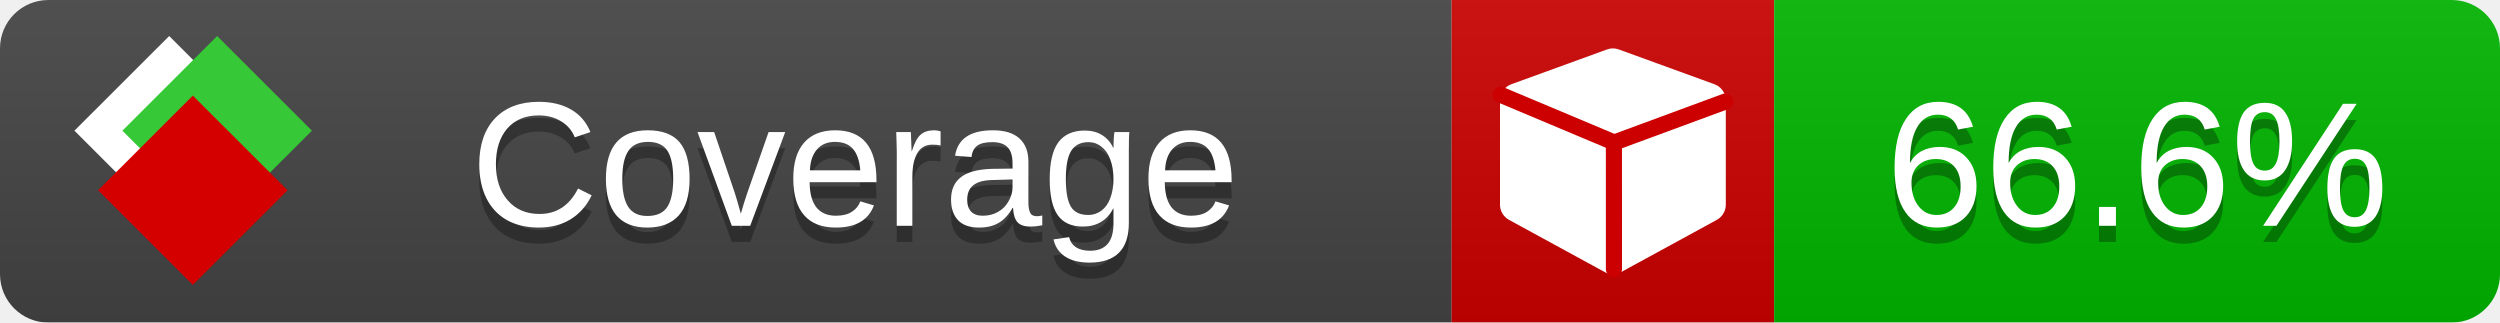
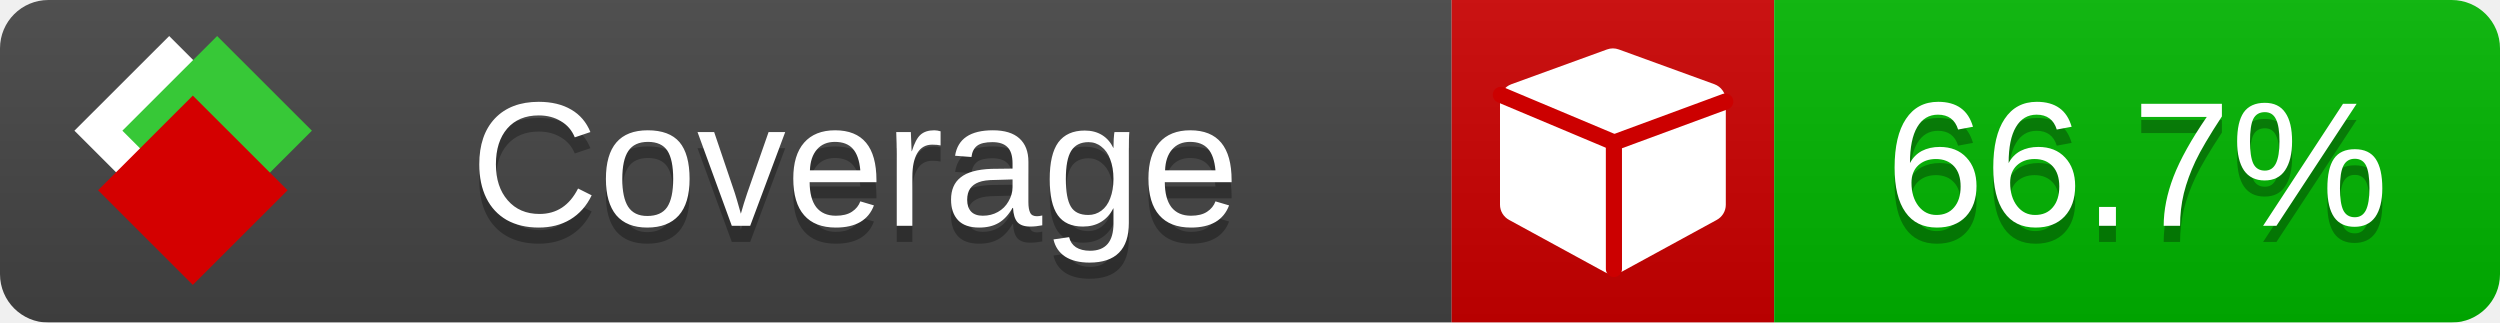
<svg xmlns="http://www.w3.org/2000/svg" xmlns:xlink="http://www.w3.org/1999/xlink" width="155" height="20">
  <style type="text/css">
          
            @keyframes fade1 {
                0% { visibility: visible; opacity: 1; }
               23% { visibility: visible; opacity: 1; }
               25% { visibility: hidden; opacity: 0; }
               48% { visibility: hidden; opacity: 0; }
               50% { visibility: hidden; opacity: 0; }
               73% { visibility: hidden; opacity: 0; }
               75% { visibility: hidden; opacity: 0; }
               98% { visibility: hidden; opacity: 0; }
              100% { visibility: visible; opacity: 1; }
            }
            @keyframes fade2 {
                0% { visibility: hidden; opacity: 0; }
               23% { visibility: hidden; opacity: 0; }
               25% { visibility: visible; opacity: 1; }
               48% { visibility: visible; opacity: 1; }
               50% { visibility: hidden; opacity: 0; }
               73% { visibility: hidden; opacity: 0; }
               75% { visibility: hidden; opacity: 0; }
               98% { visibility: hidden; opacity: 0; }
              100% { visibility: hidden; opacity: 0; }
            }
            @keyframes fade3 {
                0% { visibility: hidden; opacity: 0; }
               23% { visibility: hidden; opacity: 0; }
               25% { visibility: hidden; opacity: 0; }
               48% { visibility: hidden; opacity: 0; }
               50% { visibility: visible; opacity: 1; }
               73% { visibility: visible; opacity: 1; }
               75% { visibility: hidden; opacity: 0; }
               98% { visibility: hidden; opacity: 0; }
              100% { visibility: hidden; opacity: 0; }
            }
            @keyframes fade4 {
                0% { visibility: hidden; opacity: 0; }
               23% { visibility: hidden; opacity: 0; }
               25% { visibility: hidden; opacity: 0; }
               48% { visibility: hidden; opacity: 0; }
               50% { visibility: hidden; opacity: 0; }
               73% { visibility: hidden; opacity: 0; }
               75% { visibility: visible; opacity: 1; }
               98% { visibility: visible; opacity: 1; }
              100% { visibility: hidden; opacity: 0; }
            }
            .linecoverage {
                animation-duration: 15s;
                animation-name: fade1;
                animation-iteration-count: infinite;
            }
            .branchcoverage {
                animation-duration: 15s;
                animation-name: fade2;
                animation-iteration-count: infinite;
            }
            .methodcoverage {
                animation-duration: 15s;
                animation-name: fade3;
                animation-iteration-count: infinite;
            }
            .fullmethodcoverage {
                animation-duration: 15s;
                animation-name: fade4;
                animation-iteration-count: infinite;
            }
          
    </style>
  <defs>
    <linearGradient id="gradient" x2="0" y2="100%">
      <stop offset="0" stop-color="#bbb" stop-opacity=".1" />
      <stop offset="1" stop-opacity=".1" />
    </linearGradient>
    <linearGradient id="c">
      <stop offset="0" stop-color="#d40000" />
      <stop offset="1" stop-color="#ff2a2a" />
    </linearGradient>
    <linearGradient id="a">
      <stop offset="0" stop-color="#e0e0de" />
      <stop offset="1" stop-color="#fff" />
    </linearGradient>
    <linearGradient id="b">
      <stop offset="0" stop-color="#37c837" />
      <stop offset="1" stop-color="#217821" />
    </linearGradient>
    <linearGradient xlink:href="#a" id="e" x1="106.44" x2="69.96" y1="-11.96" y2="-46.84" gradientTransform="matrix(-.8426 -.00045 -.00045 -.8426 -94.27 -75.82)" gradientUnits="userSpaceOnUse" />
    <linearGradient xlink:href="#b" id="f" x1="56.19" x2="77.97" y1="-23.45" y2="10.62" gradientTransform="matrix(.8426 .00045 .00045 .8426 94.27 75.82)" gradientUnits="userSpaceOnUse" />
    <linearGradient xlink:href="#c" id="g" x1="79.98" x2="132.9" y1="10.79" y2="10.79" gradientTransform="matrix(.8426 .00045 .00045 .8426 94.27 75.82)" gradientUnits="userSpaceOnUse" />
    <mask id="mask">
      <rect width="155" height="20" rx="3" fill="#fff" />
    </mask>
    <g id="icon" transform="matrix(.04486 0 0 .04481 -.48 -.63)">
      <rect width="52.92" height="52.92" x="-109.72" y="-27.13" fill="url(#e)" transform="rotate(-135)" />
      <rect width="52.92" height="52.92" x="70.19" y="-39.18" fill="url(#f)" transform="rotate(45)" />
      <rect width="52.92" height="52.92" x="80.05" y="-15.74" fill="url(#g)" transform="rotate(45)" />
    </g>
  </defs>
  <g mask="url(#mask)">
    <rect x="0" y="0" width="90" height="20" fill="#444" />
    <rect x="90" y="0" width="20" height="20" fill="#c00" />
    <rect x="110" y="0" width="45" height="20" fill="#00B600" />
    <rect x="0" y="0" width="155" height="20" fill="url(#gradient)" />
  </g>
  <g>
    <path class="" fill="#fff" d="m 107,6.231 v 6.462 c 0,0.196 -0.051,0.379 -0.151,0.547 -0.101,0.168 -0.238,0.3 -0.412,0.395 l -5.923,3.231 c -0.157,0.09 -0.328,0.135 -0.513,0.135 -0.185,0 -0.356,-0.045 -0.513,-0.135 l -5.923,-3.231 C 93.39,13.539 93.252,13.407 93.151,13.239 93.05,13.071 93,12.889 93,12.692 v -6.462 c 0,-0.224 0.065,-0.429 0.194,-0.614 0.129,-0.185 0.3,-0.317 0.513,-0.395 l 5.923,-2.154 c 0.123,-0.045 0.247,-0.067 0.37,-0.067 0.123,0 0.247,0.022 0.37,0.067 l 5.923,2.154 c 0.213,0.079 0.384,0.21 0.513,0.395 0.129,0.185 0.194,0.39 0.194,0.614 z" />
    <path class="" style="fill:none;stroke:#cc0000;stroke-width:1;stroke-linecap:round;stroke-dasharray:none;stroke-opacity:1" d="m 100.064,16.677 -0.002,-7.833 6.906,-2.547" />
    <path class="" style="fill:none;stroke:#cc0000;stroke-width:1;stroke-linecap:round;stroke-dasharray:none;stroke-opacity:1" d="M 99.914,8.765 93.052,5.882" />
  </g>
  <g fill="#fff" text-anchor="middle" font-family="Verdana,Arial,Geneva,sans-serif" font-size="11">
    <a xlink:href="https://github.com/danielpalme/ReportGenerator" target="_top">
      <use xlink:href="#icon" transform="translate(3,1) scale(3.5)" />
    </a>
    <text x="53" y="15" fill="#010101" fill-opacity=".3">Coverage</text>
    <text x="53" y="14" fill="#fff">Coverage</text>
-     <text class="" x="132.5" y="15" fill="#010101" fill-opacity=".3">66.6%</text>
-     <text class="" x="132.5" y="14">66.6%</text>
+     <text class="" x="132.5" y="15" fill="#010101" fill-opacity=".3">66.7%</text>
+     <text class="" x="132.5" y="14">66.7%</text>
  </g>
  <g>
    <rect class="" x="90" y="0" width="65" height="20" fill-opacity="0" />
  </g>
</svg>
